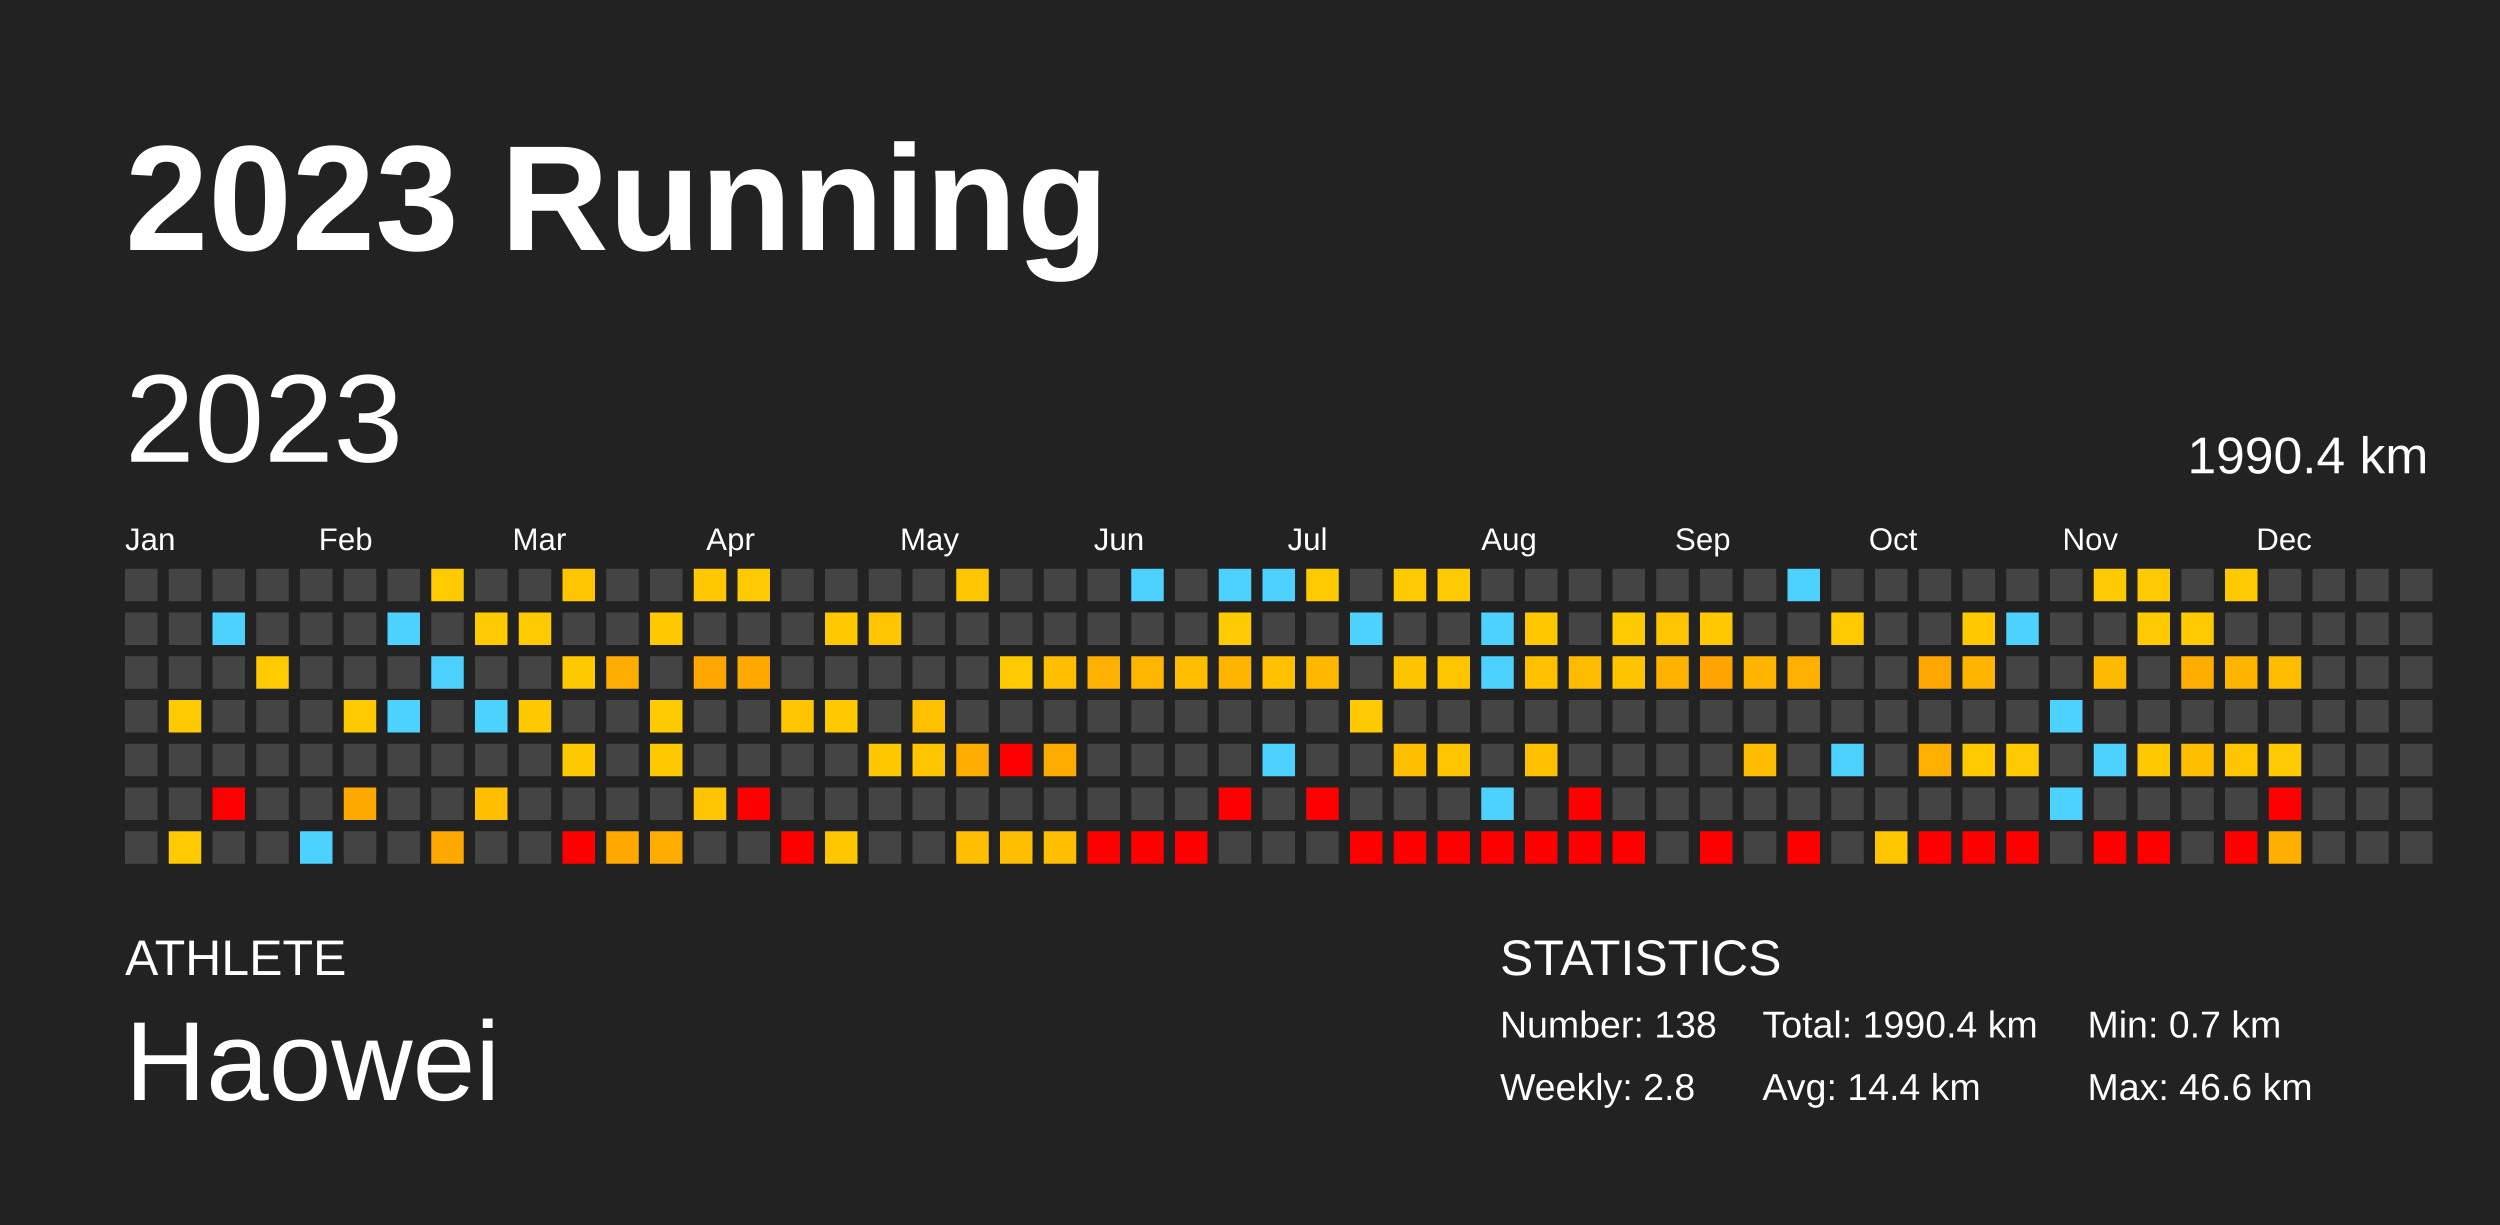
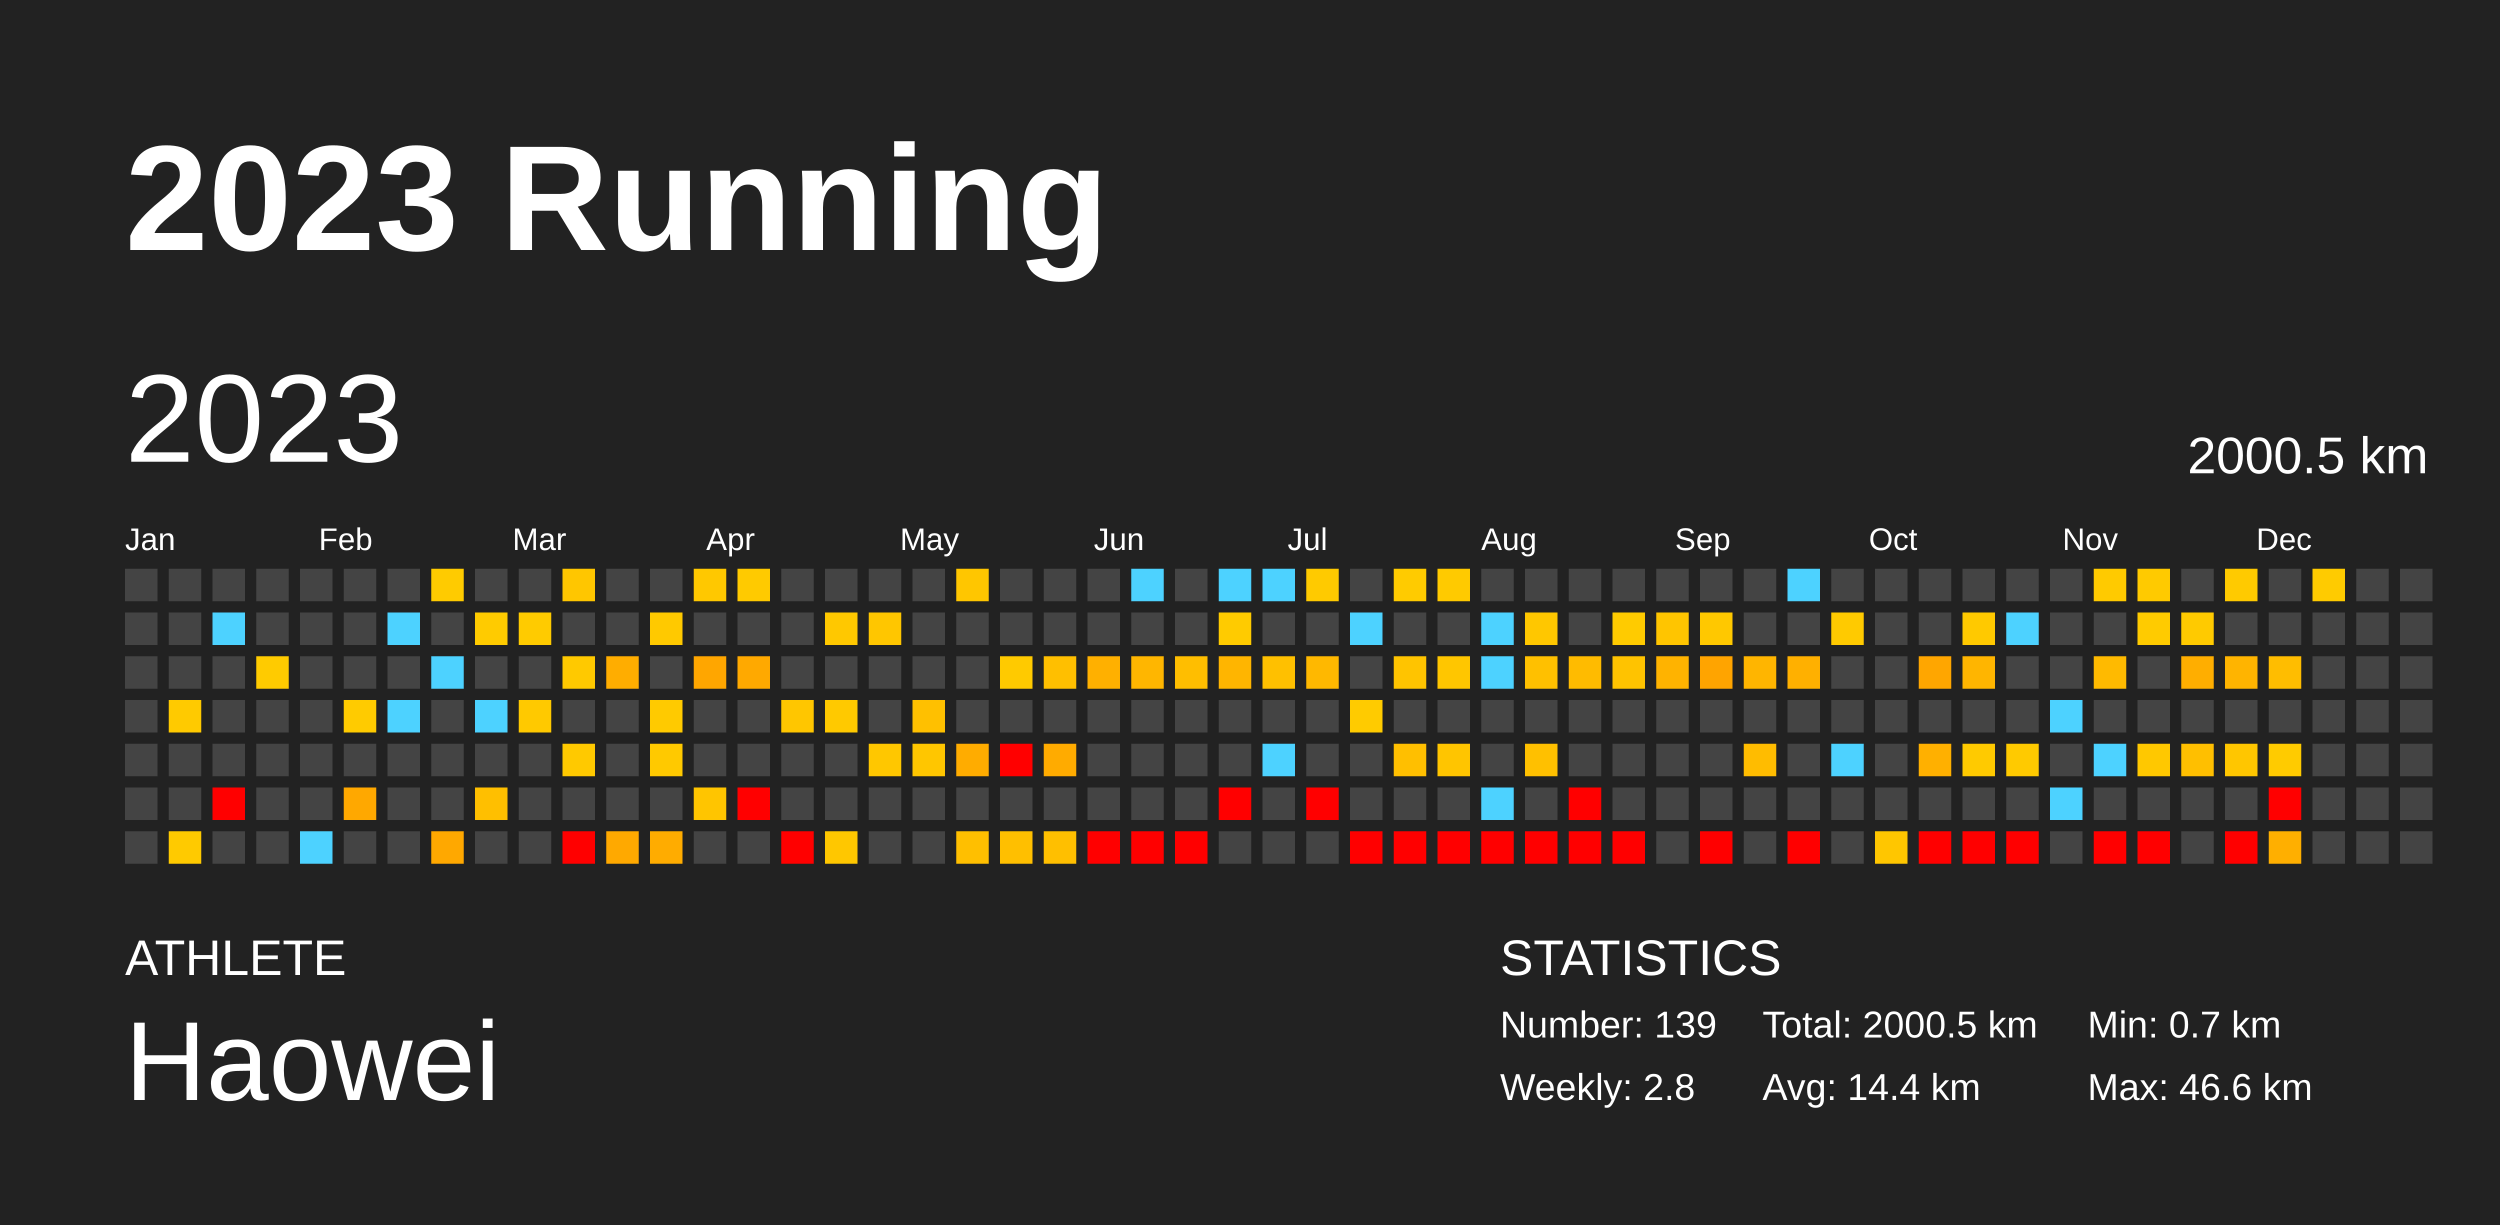
<svg xmlns="http://www.w3.org/2000/svg" baseProfile="full" height="98mm" version="1.1" viewBox="0,0,200,98" width="200mm">
  <defs />
  <rect fill="#222222" height="98" width="200" x="0" y="0" />
  <text fill="#FFFFFF" style="font-size:12px; font-family:Arial; font-weight:bold;" x="10" y="20">2023 Running</text>
  <text fill="#FFFFFF" style="font-size:4px; font-family:Arial" x="10" y="78">ATHLETE</text>
  <text fill="#FFFFFF" style="font-size:9px; font-family:Arial" x="10" y="88">Haowei</text>
  <text fill="#FFFFFF" style="font-size:4px; font-family:Arial" x="120" y="78">STATISTICS</text>
-   <text fill="#FFFFFF" style="font-size:3px; font-family:Arial" x="120" y="83">Number: 138</text>
+   <text fill="#FFFFFF" style="font-size:3px; font-family:Arial" x="120" y="83">Number: 139</text>
  <text fill="#FFFFFF" style="font-size:3px; font-family:Arial" x="120" y="88">Weekly: 2.8</text>
-   <text fill="#FFFFFF" style="font-size:3px; font-family:Arial" x="141" y="83">Total: 1990.4 km</text>
+   <text fill="#FFFFFF" style="font-size:3px; font-family:Arial" x="141" y="83">Total: 2000.5 km</text>
  <text fill="#FFFFFF" style="font-size:3px; font-family:Arial" x="141" y="88">Avg: 14.4 km</text>
  <text fill="#FFFFFF" style="font-size:3px; font-family:Arial" x="167" y="83">Min: 0.7 km</text>
  <text fill="#FFFFFF" style="font-size:3px; font-family:Arial" x="167" y="88">Max: 46.6 km</text>
  <text dominant-baseline="hanging" fill="#FFFFFF" style="font-size:10.0px; font-family:Arial;" x="10" y="30">2023</text>
-   <text dominant-baseline="hanging" fill="#FFFFFF" style="font-size:4.125px; font-family:Arial;" x="175" y="35">1990.4 km</text>
+   <text dominant-baseline="hanging" fill="#FFFFFF" style="font-size:4.125px; font-family:Arial;" x="175" y="35">2000.5 km</text>
  <text fill="#FFFFFF" style="font-size:2.5px; font-family:Arial" x="10.0" y="44">Jan</text>
  <text fill="#FFFFFF" style="font-size:2.5px; font-family:Arial" x="25.5" y="44">Feb</text>
  <text fill="#FFFFFF" style="font-size:2.5px; font-family:Arial" x="41.0" y="44">Mar</text>
  <text fill="#FFFFFF" style="font-size:2.5px; font-family:Arial" x="56.5" y="44">Apr</text>
  <text fill="#FFFFFF" style="font-size:2.5px; font-family:Arial" x="72.0" y="44">May</text>
  <text fill="#FFFFFF" style="font-size:2.5px; font-family:Arial" x="87.5" y="44">Jun</text>
  <text fill="#FFFFFF" style="font-size:2.5px; font-family:Arial" x="103.0" y="44">Jul</text>
  <text fill="#FFFFFF" style="font-size:2.5px; font-family:Arial" x="118.5" y="44">Aug</text>
  <text fill="#FFFFFF" style="font-size:2.5px; font-family:Arial" x="134.0" y="44">Sep</text>
  <text fill="#FFFFFF" style="font-size:2.5px; font-family:Arial" x="149.5" y="44">Oct</text>
  <text fill="#FFFFFF" style="font-size:2.5px; font-family:Arial" x="165.0" y="44">Nov</text>
  <text fill="#FFFFFF" style="font-size:2.5px; font-family:Arial" x="180.5" y="44">Dec</text>
  <rect fill="#444444" height="2.6" width="2.6" x="10.0" y="45.5" />
  <rect fill="#444444" height="2.6" width="2.6" x="10.0" y="49.0" />
  <rect fill="#444444" height="2.6" width="2.6" x="10.0" y="52.5" />
  <rect fill="#444444" height="2.6" width="2.6" x="10.0" y="56.0" />
  <rect fill="#444444" height="2.6" width="2.6" x="10.0" y="59.5" />
  <rect fill="#444444" height="2.6" width="2.6" x="10.0" y="63.0" />
  <rect fill="#444444" height="2.6" width="2.6" x="10.0" y="66.5" />
  <rect fill="#444444" height="2.6" width="2.6" x="13.5" y="45.5" />
  <rect fill="#444444" height="2.6" width="2.6" x="13.5" y="49.0" />
  <rect fill="#444444" height="2.6" width="2.6" x="13.5" y="52.5" />
  <rect fill="#ffca00" height="2.6" width="2.6" x="13.5" y="56.0" />
  <rect fill="#444444" height="2.6" width="2.6" x="13.5" y="59.5" />
  <rect fill="#444444" height="2.6" width="2.6" x="13.5" y="63.0" />
  <rect fill="#ffca00" height="2.6" width="2.6" x="13.5" y="66.5" />
  <rect fill="#444444" height="2.6" width="2.6" x="17.0" y="45.5" />
  <rect fill="#4dd2ff" height="2.6" width="2.6" x="17.0" y="49.0" />
  <rect fill="#444444" height="2.6" width="2.6" x="17.0" y="52.5" />
  <rect fill="#444444" height="2.6" width="2.6" x="17.0" y="56.0" />
  <rect fill="#444444" height="2.6" width="2.6" x="17.0" y="59.5" />
  <rect fill="red" height="2.6" width="2.6" x="17.0" y="63.0" />
  <rect fill="#444444" height="2.6" width="2.6" x="17.0" y="66.5" />
  <rect fill="#444444" height="2.6" width="2.6" x="20.5" y="45.5" />
  <rect fill="#444444" height="2.6" width="2.6" x="20.5" y="49.0" />
  <rect fill="#ffcb00" height="2.6" width="2.6" x="20.5" y="52.5" />
  <rect fill="#444444" height="2.6" width="2.6" x="20.5" y="56.0" />
  <rect fill="#444444" height="2.6" width="2.6" x="20.5" y="59.5" />
  <rect fill="#444444" height="2.6" width="2.6" x="20.5" y="63.0" />
  <rect fill="#444444" height="2.6" width="2.6" x="20.5" y="66.5" />
  <rect fill="#444444" height="2.6" width="2.6" x="24.0" y="45.5" />
  <rect fill="#444444" height="2.6" width="2.6" x="24.0" y="49.0" />
  <rect fill="#444444" height="2.6" width="2.6" x="24.0" y="52.5" />
  <rect fill="#444444" height="2.6" width="2.6" x="24.0" y="56.0" />
  <rect fill="#444444" height="2.6" width="2.6" x="24.0" y="59.5" />
  <rect fill="#444444" height="2.6" width="2.6" x="24.0" y="63.0" />
  <rect fill="#4dd2ff" height="2.6" width="2.6" x="24.0" y="66.5" />
  <rect fill="#444444" height="2.6" width="2.6" x="27.5" y="45.5" />
  <rect fill="#444444" height="2.6" width="2.6" x="27.5" y="49.0" />
  <rect fill="#444444" height="2.6" width="2.6" x="27.5" y="52.5" />
  <rect fill="#ffcb00" height="2.6" width="2.6" x="27.5" y="56.0" />
  <rect fill="#444444" height="2.6" width="2.6" x="27.5" y="59.5" />
  <rect fill="#ffa800" height="2.6" width="2.6" x="27.5" y="63.0" />
  <rect fill="#444444" height="2.6" width="2.6" x="27.5" y="66.5" />
  <rect fill="#444444" height="2.6" width="2.6" x="31.0" y="45.5" />
  <rect fill="#4dd2ff" height="2.6" width="2.6" x="31.0" y="49.0" />
  <rect fill="#444444" height="2.6" width="2.6" x="31.0" y="52.5" />
  <rect fill="#4dd2ff" height="2.6" width="2.6" x="31.0" y="56.0" />
  <rect fill="#444444" height="2.6" width="2.6" x="31.0" y="59.5" />
  <rect fill="#444444" height="2.6" width="2.6" x="31.0" y="63.0" />
  <rect fill="#444444" height="2.6" width="2.6" x="31.0" y="66.5" />
  <rect fill="#ffcb00" height="2.6" width="2.6" x="34.5" y="45.5" />
  <rect fill="#444444" height="2.6" width="2.6" x="34.5" y="49.0" />
  <rect fill="#4dd2ff" height="2.6" width="2.6" x="34.5" y="52.5" />
  <rect fill="#444444" height="2.6" width="2.6" x="34.5" y="56.0" />
  <rect fill="#444444" height="2.6" width="2.6" x="34.5" y="59.5" />
  <rect fill="#444444" height="2.6" width="2.6" x="34.5" y="63.0" />
  <rect fill="#ffa800" height="2.6" width="2.6" x="34.5" y="66.5" />
  <rect fill="#444444" height="2.6" width="2.6" x="38.0" y="45.5" />
  <rect fill="#ffcb00" height="2.6" width="2.6" x="38.0" y="49.0" />
  <rect fill="#444444" height="2.6" width="2.6" x="38.0" y="52.5" />
  <rect fill="#4dd2ff" height="2.6" width="2.6" x="38.0" y="56.0" />
  <rect fill="#444444" height="2.6" width="2.6" x="38.0" y="59.5" />
  <rect fill="#ffbf00" height="2.6" width="2.6" x="38.0" y="63.0" />
  <rect fill="#444444" height="2.6" width="2.6" x="38.0" y="66.5" />
  <rect fill="#444444" height="2.6" width="2.6" x="41.5" y="45.5" />
  <rect fill="#ffcb00" height="2.6" width="2.6" x="41.5" y="49.0" />
  <rect fill="#444444" height="2.6" width="2.6" x="41.5" y="52.5" />
  <rect fill="#ffc900" height="2.6" width="2.6" x="41.5" y="56.0" />
  <rect fill="#444444" height="2.6" width="2.6" x="41.5" y="59.5" />
  <rect fill="#444444" height="2.6" width="2.6" x="41.5" y="63.0" />
  <rect fill="#444444" height="2.6" width="2.6" x="41.5" y="66.5" />
  <rect fill="#ffc600" height="2.6" width="2.6" x="45.0" y="45.5" />
  <rect fill="#444444" height="2.6" width="2.6" x="45.0" y="49.0" />
  <rect fill="#ffc900" height="2.6" width="2.6" x="45.0" y="52.5" />
  <rect fill="#444444" height="2.6" width="2.6" x="45.0" y="56.0" />
  <rect fill="#ffc900" height="2.6" width="2.6" x="45.0" y="59.5" />
  <rect fill="#444444" height="2.6" width="2.6" x="45.0" y="63.0" />
  <rect fill="red" height="2.6" width="2.6" x="45.0" y="66.5" />
  <rect fill="#444444" height="2.6" width="2.6" x="48.5" y="45.5" />
  <rect fill="#444444" height="2.6" width="2.6" x="48.5" y="49.0" />
  <rect fill="#ffad00" height="2.6" width="2.6" x="48.5" y="52.5" />
  <rect fill="#444444" height="2.6" width="2.6" x="48.5" y="56.0" />
  <rect fill="#444444" height="2.6" width="2.6" x="48.5" y="59.5" />
  <rect fill="#444444" height="2.6" width="2.6" x="48.5" y="63.0" />
  <rect fill="#ffa900" height="2.6" width="2.6" x="48.5" y="66.5" />
  <rect fill="#444444" height="2.6" width="2.6" x="52.0" y="45.5" />
  <rect fill="#ffc900" height="2.6" width="2.6" x="52.0" y="49.0" />
  <rect fill="#444444" height="2.6" width="2.6" x="52.0" y="52.5" />
  <rect fill="#ffca00" height="2.6" width="2.6" x="52.0" y="56.0" />
  <rect fill="#ffc900" height="2.6" width="2.6" x="52.0" y="59.5" />
  <rect fill="#444444" height="2.6" width="2.6" x="52.0" y="63.0" />
  <rect fill="#ffac00" height="2.6" width="2.6" x="52.0" y="66.5" />
  <rect fill="#ffc800" height="2.6" width="2.6" x="55.5" y="45.5" />
  <rect fill="#444444" height="2.6" width="2.6" x="55.5" y="49.0" />
  <rect fill="#ffa600" height="2.6" width="2.6" x="55.5" y="52.5" />
  <rect fill="#444444" height="2.6" width="2.6" x="55.5" y="56.0" />
  <rect fill="#444444" height="2.6" width="2.6" x="55.5" y="59.5" />
  <rect fill="#ffc500" height="2.6" width="2.6" x="55.5" y="63.0" />
  <rect fill="#444444" height="2.6" width="2.6" x="55.5" y="66.5" />
  <rect fill="#ffca00" height="2.6" width="2.6" x="59.0" y="45.5" />
  <rect fill="#444444" height="2.6" width="2.6" x="59.0" y="49.0" />
  <rect fill="#ffa900" height="2.6" width="2.6" x="59.0" y="52.5" />
  <rect fill="#444444" height="2.6" width="2.6" x="59.0" y="56.0" />
  <rect fill="#444444" height="2.6" width="2.6" x="59.0" y="59.5" />
  <rect fill="red" height="2.6" width="2.6" x="59.0" y="63.0" />
  <rect fill="#444444" height="2.6" width="2.6" x="59.0" y="66.5" />
  <rect fill="#444444" height="2.6" width="2.6" x="62.5" y="45.5" />
  <rect fill="#444444" height="2.6" width="2.6" x="62.5" y="49.0" />
  <rect fill="#444444" height="2.6" width="2.6" x="62.5" y="52.5" />
  <rect fill="#ffc600" height="2.6" width="2.6" x="62.5" y="56.0" />
  <rect fill="#444444" height="2.6" width="2.6" x="62.5" y="59.5" />
  <rect fill="#444444" height="2.6" width="2.6" x="62.5" y="63.0" />
  <rect fill="red" height="2.6" width="2.6" x="62.5" y="66.5" />
  <rect fill="#444444" height="2.6" width="2.6" x="66.0" y="45.5" />
  <rect fill="#ffc800" height="2.6" width="2.6" x="66.0" y="49.0" />
  <rect fill="#444444" height="2.6" width="2.6" x="66.0" y="52.5" />
  <rect fill="#ffc900" height="2.6" width="2.6" x="66.0" y="56.0" />
  <rect fill="#444444" height="2.6" width="2.6" x="66.0" y="59.5" />
  <rect fill="#444444" height="2.6" width="2.6" x="66.0" y="63.0" />
  <rect fill="#ffc700" height="2.6" width="2.6" x="66.0" y="66.5" />
  <rect fill="#444444" height="2.6" width="2.6" x="69.5" y="45.5" />
  <rect fill="#ffc600" height="2.6" width="2.6" x="69.5" y="49.0" />
  <rect fill="#444444" height="2.6" width="2.6" x="69.5" y="52.5" />
  <rect fill="#444444" height="2.6" width="2.6" x="69.5" y="56.0" />
  <rect fill="#ffc700" height="2.6" width="2.6" x="69.5" y="59.5" />
  <rect fill="#444444" height="2.6" width="2.6" x="69.5" y="63.0" />
  <rect fill="#444444" height="2.6" width="2.6" x="69.5" y="66.5" />
  <rect fill="#444444" height="2.6" width="2.6" x="73.0" y="45.5" />
  <rect fill="#444444" height="2.6" width="2.6" x="73.0" y="49.0" />
  <rect fill="#444444" height="2.6" width="2.6" x="73.0" y="52.5" />
  <rect fill="#ffc000" height="2.6" width="2.6" x="73.0" y="56.0" />
  <rect fill="#ffc600" height="2.6" width="2.6" x="73.0" y="59.5" />
  <rect fill="#444444" height="2.6" width="2.6" x="73.0" y="63.0" />
  <rect fill="#444444" height="2.6" width="2.6" x="73.0" y="66.5" />
  <rect fill="#ffc600" height="2.6" width="2.6" x="76.5" y="45.5" />
  <rect fill="#444444" height="2.6" width="2.6" x="76.5" y="49.0" />
  <rect fill="#444444" height="2.6" width="2.6" x="76.5" y="52.5" />
  <rect fill="#444444" height="2.6" width="2.6" x="76.5" y="56.0" />
  <rect fill="#ffac00" height="2.6" width="2.6" x="76.5" y="59.5" />
  <rect fill="#444444" height="2.6" width="2.6" x="76.5" y="63.0" />
  <rect fill="#ffbf00" height="2.6" width="2.6" x="76.5" y="66.5" />
  <rect fill="#444444" height="2.6" width="2.6" x="80.0" y="45.5" />
  <rect fill="#444444" height="2.6" width="2.6" x="80.0" y="49.0" />
  <rect fill="#ffca00" height="2.6" width="2.6" x="80.0" y="52.5" />
  <rect fill="#444444" height="2.6" width="2.6" x="80.0" y="56.0" />
  <rect fill="red" height="2.6" width="2.6" x="80.0" y="59.5" />
  <rect fill="#444444" height="2.6" width="2.6" x="80.0" y="63.0" />
  <rect fill="#ffbf00" height="2.6" width="2.6" x="80.0" y="66.5" />
  <rect fill="#444444" height="2.6" width="2.6" x="83.5" y="45.5" />
  <rect fill="#444444" height="2.6" width="2.6" x="83.5" y="49.0" />
  <rect fill="#ffbf00" height="2.6" width="2.6" x="83.5" y="52.5" />
  <rect fill="#444444" height="2.6" width="2.6" x="83.5" y="56.0" />
  <rect fill="#ffab00" height="2.6" width="2.6" x="83.5" y="59.5" />
  <rect fill="#444444" height="2.6" width="2.6" x="83.5" y="63.0" />
  <rect fill="#ffbf00" height="2.6" width="2.6" x="83.5" y="66.5" />
  <rect fill="#444444" height="2.6" width="2.6" x="87.0" y="45.5" />
  <rect fill="#444444" height="2.6" width="2.6" x="87.0" y="49.0" />
  <rect fill="#ffb000" height="2.6" width="2.6" x="87.0" y="52.5" />
  <rect fill="#444444" height="2.6" width="2.6" x="87.0" y="56.0" />
  <rect fill="#444444" height="2.6" width="2.6" x="87.0" y="59.5" />
  <rect fill="#444444" height="2.6" width="2.6" x="87.0" y="63.0" />
  <rect fill="red" height="2.6" width="2.6" x="87.0" y="66.5" />
  <rect fill="#4dd2ff" height="2.6" width="2.6" x="90.5" y="45.5" />
  <rect fill="#444444" height="2.6" width="2.6" x="90.5" y="49.0" />
  <rect fill="#ffb600" height="2.6" width="2.6" x="90.5" y="52.5" />
  <rect fill="#444444" height="2.6" width="2.6" x="90.5" y="56.0" />
  <rect fill="#444444" height="2.6" width="2.6" x="90.5" y="59.5" />
  <rect fill="#444444" height="2.6" width="2.6" x="90.5" y="63.0" />
  <rect fill="red" height="2.6" width="2.6" x="90.5" y="66.5" />
  <rect fill="#444444" height="2.6" width="2.6" x="94.0" y="45.5" />
  <rect fill="#444444" height="2.6" width="2.6" x="94.0" y="49.0" />
  <rect fill="#ffbe00" height="2.6" width="2.6" x="94.0" y="52.5" />
  <rect fill="#444444" height="2.6" width="2.6" x="94.0" y="56.0" />
  <rect fill="#444444" height="2.6" width="2.6" x="94.0" y="59.5" />
  <rect fill="#444444" height="2.6" width="2.6" x="94.0" y="63.0" />
  <rect fill="red" height="2.6" width="2.6" x="94.0" y="66.5" />
  <rect fill="#4dd2ff" height="2.6" width="2.6" x="97.5" y="45.5" />
  <rect fill="#ffcb00" height="2.6" width="2.6" x="97.5" y="49.0" />
  <rect fill="#ffb500" height="2.6" width="2.6" x="97.5" y="52.5" />
  <rect fill="#444444" height="2.6" width="2.6" x="97.5" y="56.0" />
  <rect fill="#444444" height="2.6" width="2.6" x="97.5" y="59.5" />
  <rect fill="red" height="2.6" width="2.6" x="97.5" y="63.0" />
  <rect fill="#444444" height="2.6" width="2.6" x="97.5" y="66.5" />
  <rect fill="#4dd2ff" height="2.6" width="2.6" x="101.0" y="45.5" />
  <rect fill="#444444" height="2.6" width="2.6" x="101.0" y="49.0" />
  <rect fill="#ffc000" height="2.6" width="2.6" x="101.0" y="52.5" />
  <rect fill="#444444" height="2.6" width="2.6" x="101.0" y="56.0" />
  <rect fill="#4dd2ff" height="2.6" width="2.6" x="101.0" y="59.5" />
  <rect fill="#444444" height="2.6" width="2.6" x="101.0" y="63.0" />
  <rect fill="#444444" height="2.6" width="2.6" x="101.0" y="66.5" />
  <rect fill="#ffca00" height="2.6" width="2.6" x="104.5" y="45.5" />
  <rect fill="#444444" height="2.6" width="2.6" x="104.5" y="49.0" />
  <rect fill="#ffb800" height="2.6" width="2.6" x="104.5" y="52.5" />
  <rect fill="#444444" height="2.6" width="2.6" x="104.5" y="56.0" />
  <rect fill="#444444" height="2.6" width="2.6" x="104.5" y="59.5" />
  <rect fill="red" height="2.6" width="2.6" x="104.5" y="63.0" />
  <rect fill="#444444" height="2.6" width="2.6" x="104.5" y="66.5" />
  <rect fill="#444444" height="2.6" width="2.6" x="108.0" y="45.5" />
  <rect fill="#4dd2ff" height="2.6" width="2.6" x="108.0" y="49.0" />
  <rect fill="#444444" height="2.6" width="2.6" x="108.0" y="52.5" />
  <rect fill="#ffcb00" height="2.6" width="2.6" x="108.0" y="56.0" />
  <rect fill="#444444" height="2.6" width="2.6" x="108.0" y="59.5" />
  <rect fill="#444444" height="2.6" width="2.6" x="108.0" y="63.0" />
  <rect fill="red" height="2.6" width="2.6" x="108.0" y="66.5" />
  <rect fill="#ffcb00" height="2.6" width="2.6" x="111.5" y="45.5" />
  <rect fill="#444444" height="2.6" width="2.6" x="111.5" y="49.0" />
  <rect fill="#ffc400" height="2.6" width="2.6" x="111.5" y="52.5" />
  <rect fill="#444444" height="2.6" width="2.6" x="111.5" y="56.0" />
  <rect fill="#ffbf00" height="2.6" width="2.6" x="111.5" y="59.5" />
  <rect fill="#444444" height="2.6" width="2.6" x="111.5" y="63.0" />
  <rect fill="red" height="2.6" width="2.6" x="111.5" y="66.5" />
  <rect fill="#ffca00" height="2.6" width="2.6" x="115.0" y="45.5" />
  <rect fill="#444444" height="2.6" width="2.6" x="115.0" y="49.0" />
  <rect fill="#ffc600" height="2.6" width="2.6" x="115.0" y="52.5" />
  <rect fill="#444444" height="2.6" width="2.6" x="115.0" y="56.0" />
  <rect fill="#ffc500" height="2.6" width="2.6" x="115.0" y="59.5" />
  <rect fill="#444444" height="2.6" width="2.6" x="115.0" y="63.0" />
  <rect fill="red" height="2.6" width="2.6" x="115.0" y="66.5" />
  <rect fill="#444444" height="2.6" width="2.6" x="118.5" y="45.5" />
  <rect fill="#4dd2ff" height="2.6" width="2.6" x="118.5" y="49.0" />
  <rect fill="#4dd2ff" height="2.6" width="2.6" x="118.5" y="52.5" />
  <rect fill="#444444" height="2.6" width="2.6" x="118.5" y="56.0" />
  <rect fill="#444444" height="2.6" width="2.6" x="118.5" y="59.5" />
  <rect fill="#4dd2ff" height="2.6" width="2.6" x="118.5" y="63.0" />
  <rect fill="red" height="2.6" width="2.6" x="118.5" y="66.5" />
  <rect fill="#444444" height="2.6" width="2.6" x="122.0" y="45.5" />
  <rect fill="#ffc700" height="2.6" width="2.6" x="122.0" y="49.0" />
  <rect fill="#ffc000" height="2.6" width="2.6" x="122.0" y="52.5" />
  <rect fill="#444444" height="2.6" width="2.6" x="122.0" y="56.0" />
  <rect fill="#ffc000" height="2.6" width="2.6" x="122.0" y="59.5" />
  <rect fill="#444444" height="2.6" width="2.6" x="122.0" y="63.0" />
  <rect fill="red" height="2.6" width="2.6" x="122.0" y="66.5" />
  <rect fill="#444444" height="2.6" width="2.6" x="125.5" y="45.5" />
  <rect fill="#444444" height="2.6" width="2.6" x="125.5" y="49.0" />
  <rect fill="#ffbb00" height="2.6" width="2.6" x="125.5" y="52.5" />
  <rect fill="#444444" height="2.6" width="2.6" x="125.5" y="56.0" />
  <rect fill="#444444" height="2.6" width="2.6" x="125.5" y="59.5" />
  <rect fill="red" height="2.6" width="2.6" x="125.5" y="63.0" />
  <rect fill="red" height="2.6" width="2.6" x="125.5" y="66.5" />
  <rect fill="#444444" height="2.6" width="2.6" x="129.0" y="45.5" />
  <rect fill="#ffcb00" height="2.6" width="2.6" x="129.0" y="49.0" />
  <rect fill="#ffc300" height="2.6" width="2.6" x="129.0" y="52.5" />
  <rect fill="#444444" height="2.6" width="2.6" x="129.0" y="56.0" />
  <rect fill="#444444" height="2.6" width="2.6" x="129.0" y="59.5" />
  <rect fill="#444444" height="2.6" width="2.6" x="129.0" y="63.0" />
  <rect fill="red" height="2.6" width="2.6" x="129.0" y="66.5" />
  <rect fill="#444444" height="2.6" width="2.6" x="132.5" y="45.5" />
  <rect fill="#ffc500" height="2.6" width="2.6" x="132.5" y="49.0" />
  <rect fill="#ffb300" height="2.6" width="2.6" x="132.5" y="52.5" />
  <rect fill="#444444" height="2.6" width="2.6" x="132.5" y="56.0" />
  <rect fill="#444444" height="2.6" width="2.6" x="132.5" y="59.5" />
  <rect fill="#444444" height="2.6" width="2.6" x="132.5" y="63.0" />
  <rect fill="#444444" height="2.6" width="2.6" x="132.5" y="66.5" />
  <rect fill="#444444" height="2.6" width="2.6" x="136.0" y="45.5" />
  <rect fill="#ffc800" height="2.6" width="2.6" x="136.0" y="49.0" />
  <rect fill="#ffa400" height="2.6" width="2.6" x="136.0" y="52.5" />
  <rect fill="#444444" height="2.6" width="2.6" x="136.0" y="56.0" />
  <rect fill="#444444" height="2.6" width="2.6" x="136.0" y="59.5" />
  <rect fill="#444444" height="2.6" width="2.6" x="136.0" y="63.0" />
  <rect fill="red" height="2.6" width="2.6" x="136.0" y="66.5" />
  <rect fill="#444444" height="2.6" width="2.6" x="139.5" y="45.5" />
  <rect fill="#444444" height="2.6" width="2.6" x="139.5" y="49.0" />
  <rect fill="#ffb500" height="2.6" width="2.6" x="139.5" y="52.5" />
  <rect fill="#444444" height="2.6" width="2.6" x="139.5" y="56.0" />
  <rect fill="#ffbc00" height="2.6" width="2.6" x="139.5" y="59.5" />
  <rect fill="#444444" height="2.6" width="2.6" x="139.5" y="63.0" />
  <rect fill="#444444" height="2.6" width="2.6" x="139.5" y="66.5" />
  <rect fill="#4dd2ff" height="2.6" width="2.6" x="143.0" y="45.5" />
  <rect fill="#444444" height="2.6" width="2.6" x="143.0" y="49.0" />
  <rect fill="#ffb000" height="2.6" width="2.6" x="143.0" y="52.5" />
  <rect fill="#444444" height="2.6" width="2.6" x="143.0" y="56.0" />
  <rect fill="#444444" height="2.6" width="2.6" x="143.0" y="59.5" />
  <rect fill="#444444" height="2.6" width="2.6" x="143.0" y="63.0" />
  <rect fill="red" height="2.6" width="2.6" x="143.0" y="66.5" />
  <rect fill="#444444" height="2.6" width="2.6" x="146.5" y="45.5" />
  <rect fill="#ffca00" height="2.6" width="2.6" x="146.5" y="49.0" />
  <rect fill="#444444" height="2.6" width="2.6" x="146.5" y="52.5" />
  <rect fill="#444444" height="2.6" width="2.6" x="146.5" y="56.0" />
  <rect fill="#4dd2ff" height="2.6" width="2.6" x="146.5" y="59.5" />
  <rect fill="#444444" height="2.6" width="2.6" x="146.5" y="63.0" />
  <rect fill="#444444" height="2.6" width="2.6" x="146.5" y="66.5" />
  <rect fill="#444444" height="2.6" width="2.6" x="150.0" y="45.5" />
  <rect fill="#444444" height="2.6" width="2.6" x="150.0" y="49.0" />
  <rect fill="#444444" height="2.6" width="2.6" x="150.0" y="52.5" />
  <rect fill="#444444" height="2.6" width="2.6" x="150.0" y="56.0" />
  <rect fill="#444444" height="2.6" width="2.6" x="150.0" y="59.5" />
  <rect fill="#444444" height="2.6" width="2.6" x="150.0" y="63.0" />
  <rect fill="#ffc600" height="2.6" width="2.6" x="150.0" y="66.5" />
  <rect fill="#444444" height="2.6" width="2.6" x="153.5" y="45.5" />
  <rect fill="#444444" height="2.6" width="2.6" x="153.5" y="49.0" />
  <rect fill="#ffa600" height="2.6" width="2.6" x="153.5" y="52.5" />
  <rect fill="#444444" height="2.6" width="2.6" x="153.5" y="56.0" />
  <rect fill="#ffb000" height="2.6" width="2.6" x="153.5" y="59.5" />
  <rect fill="#444444" height="2.6" width="2.6" x="153.5" y="63.0" />
  <rect fill="red" height="2.6" width="2.6" x="153.5" y="66.5" />
  <rect fill="#444444" height="2.6" width="2.6" x="157.0" y="45.5" />
  <rect fill="#ffc900" height="2.6" width="2.6" x="157.0" y="49.0" />
  <rect fill="#ffb500" height="2.6" width="2.6" x="157.0" y="52.5" />
  <rect fill="#444444" height="2.6" width="2.6" x="157.0" y="56.0" />
  <rect fill="#ffca00" height="2.6" width="2.6" x="157.0" y="59.5" />
  <rect fill="#444444" height="2.6" width="2.6" x="157.0" y="63.0" />
  <rect fill="red" height="2.6" width="2.6" x="157.0" y="66.5" />
  <rect fill="#444444" height="2.6" width="2.6" x="160.5" y="45.5" />
  <rect fill="#4dd2ff" height="2.6" width="2.6" x="160.5" y="49.0" />
  <rect fill="#444444" height="2.6" width="2.6" x="160.5" y="52.5" />
  <rect fill="#444444" height="2.6" width="2.6" x="160.5" y="56.0" />
  <rect fill="#ffca00" height="2.6" width="2.6" x="160.5" y="59.5" />
  <rect fill="#444444" height="2.6" width="2.6" x="160.5" y="63.0" />
  <rect fill="red" height="2.6" width="2.6" x="160.5" y="66.5" />
  <rect fill="#444444" height="2.6" width="2.6" x="164.0" y="45.5" />
  <rect fill="#444444" height="2.6" width="2.6" x="164.0" y="49.0" />
  <rect fill="#444444" height="2.6" width="2.6" x="164.0" y="52.5" />
  <rect fill="#4dd2ff" height="2.6" width="2.6" x="164.0" y="56.0" />
  <rect fill="#444444" height="2.6" width="2.6" x="164.0" y="59.5" />
  <rect fill="#4dd2ff" height="2.6" width="2.6" x="164.0" y="63.0" />
  <rect fill="#444444" height="2.6" width="2.6" x="164.0" y="66.5" />
  <rect fill="#ffca00" height="2.6" width="2.6" x="167.5" y="45.5" />
  <rect fill="#444444" height="2.6" width="2.6" x="167.5" y="49.0" />
  <rect fill="#ffba00" height="2.6" width="2.6" x="167.5" y="52.5" />
  <rect fill="#444444" height="2.6" width="2.6" x="167.5" y="56.0" />
  <rect fill="#4dd2ff" height="2.6" width="2.6" x="167.5" y="59.5" />
  <rect fill="#444444" height="2.6" width="2.6" x="167.5" y="63.0" />
  <rect fill="red" height="2.6" width="2.6" x="167.5" y="66.5" />
  <rect fill="#ffca00" height="2.6" width="2.6" x="171.0" y="45.5" />
  <rect fill="#ffcb00" height="2.6" width="2.6" x="171.0" y="49.0" />
  <rect fill="#444444" height="2.6" width="2.6" x="171.0" y="52.5" />
  <rect fill="#444444" height="2.6" width="2.6" x="171.0" y="56.0" />
  <rect fill="#ffc800" height="2.6" width="2.6" x="171.0" y="59.5" />
  <rect fill="#444444" height="2.6" width="2.6" x="171.0" y="63.0" />
  <rect fill="red" height="2.6" width="2.6" x="171.0" y="66.5" />
  <rect fill="#444444" height="2.6" width="2.6" x="174.5" y="45.5" />
  <rect fill="#ffca00" height="2.6" width="2.6" x="174.5" y="49.0" />
  <rect fill="#ffae00" height="2.6" width="2.6" x="174.5" y="52.5" />
  <rect fill="#444444" height="2.6" width="2.6" x="174.5" y="56.0" />
  <rect fill="#ffbf00" height="2.6" width="2.6" x="174.5" y="59.5" />
  <rect fill="#444444" height="2.6" width="2.6" x="174.5" y="63.0" />
  <rect fill="#444444" height="2.6" width="2.6" x="174.5" y="66.5" />
  <rect fill="#ffca00" height="2.6" width="2.6" x="178.0" y="45.5" />
  <rect fill="#444444" height="2.6" width="2.6" x="178.0" y="49.0" />
  <rect fill="#ffb400" height="2.6" width="2.6" x="178.0" y="52.5" />
  <rect fill="#444444" height="2.6" width="2.6" x="178.0" y="56.0" />
  <rect fill="#ffc600" height="2.6" width="2.6" x="178.0" y="59.5" />
  <rect fill="#444444" height="2.6" width="2.6" x="178.0" y="63.0" />
  <rect fill="red" height="2.6" width="2.6" x="178.0" y="66.5" />
  <rect fill="#444444" height="2.6" width="2.6" x="181.5" y="45.5" />
  <rect fill="#444444" height="2.6" width="2.6" x="181.5" y="49.0" />
  <rect fill="#ffbd00" height="2.6" width="2.6" x="181.5" y="52.5" />
  <rect fill="#444444" height="2.6" width="2.6" x="181.5" y="56.0" />
  <rect fill="#ffcb00" height="2.6" width="2.6" x="181.5" y="59.5" />
  <rect fill="red" height="2.6" width="2.6" x="181.5" y="63.0" />
  <rect fill="#ffaf00" height="2.6" width="2.6" x="181.5" y="66.5" />
-   <rect fill="#444444" height="2.6" width="2.6" x="185.0" y="45.5" />
+   <rect fill="#ffcb00" height="2.6" width="2.6" x="185.0" y="45.5" />
  <rect fill="#444444" height="2.6" width="2.6" x="185.0" y="49.0" />
  <rect fill="#444444" height="2.6" width="2.6" x="185.0" y="52.5" />
  <rect fill="#444444" height="2.6" width="2.6" x="185.0" y="56.0" />
  <rect fill="#444444" height="2.6" width="2.6" x="185.0" y="59.5" />
  <rect fill="#444444" height="2.6" width="2.6" x="185.0" y="63.0" />
  <rect fill="#444444" height="2.6" width="2.6" x="185.0" y="66.5" />
  <rect fill="#444444" height="2.6" width="2.6" x="188.5" y="45.5" />
  <rect fill="#444444" height="2.6" width="2.6" x="188.5" y="49.0" />
  <rect fill="#444444" height="2.6" width="2.6" x="188.5" y="52.5" />
  <rect fill="#444444" height="2.6" width="2.6" x="188.5" y="56.0" />
  <rect fill="#444444" height="2.6" width="2.6" x="188.5" y="59.5" />
  <rect fill="#444444" height="2.6" width="2.6" x="188.5" y="63.0" />
  <rect fill="#444444" height="2.6" width="2.6" x="188.5" y="66.5" />
  <rect fill="#444444" height="2.6" width="2.6" x="192.0" y="45.5" />
  <rect fill="#444444" height="2.6" width="2.6" x="192.0" y="49.0" />
  <rect fill="#444444" height="2.6" width="2.6" x="192.0" y="52.5" />
  <rect fill="#444444" height="2.6" width="2.6" x="192.0" y="56.0" />
  <rect fill="#444444" height="2.6" width="2.6" x="192.0" y="59.5" />
  <rect fill="#444444" height="2.6" width="2.6" x="192.0" y="63.0" />
  <rect fill="#444444" height="2.6" width="2.6" x="192.0" y="66.5" />
</svg>
